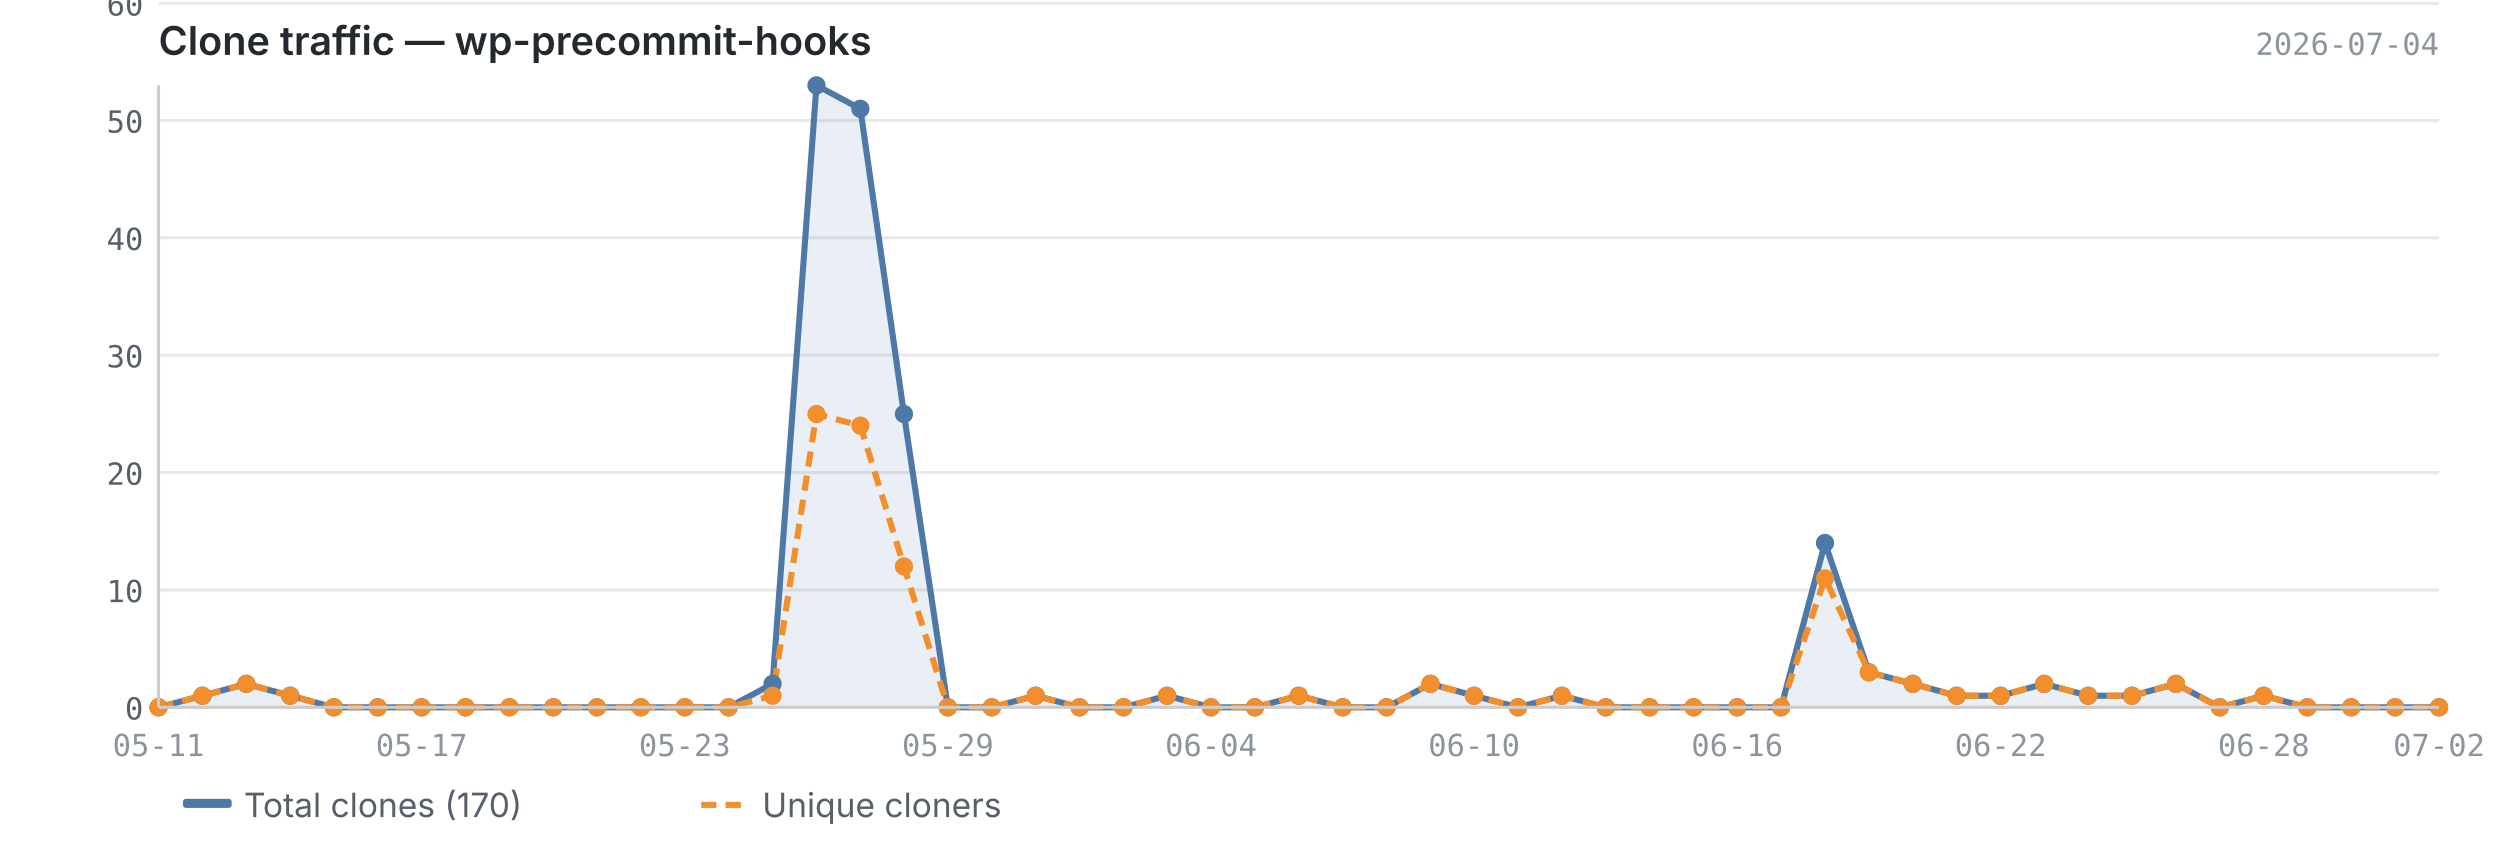
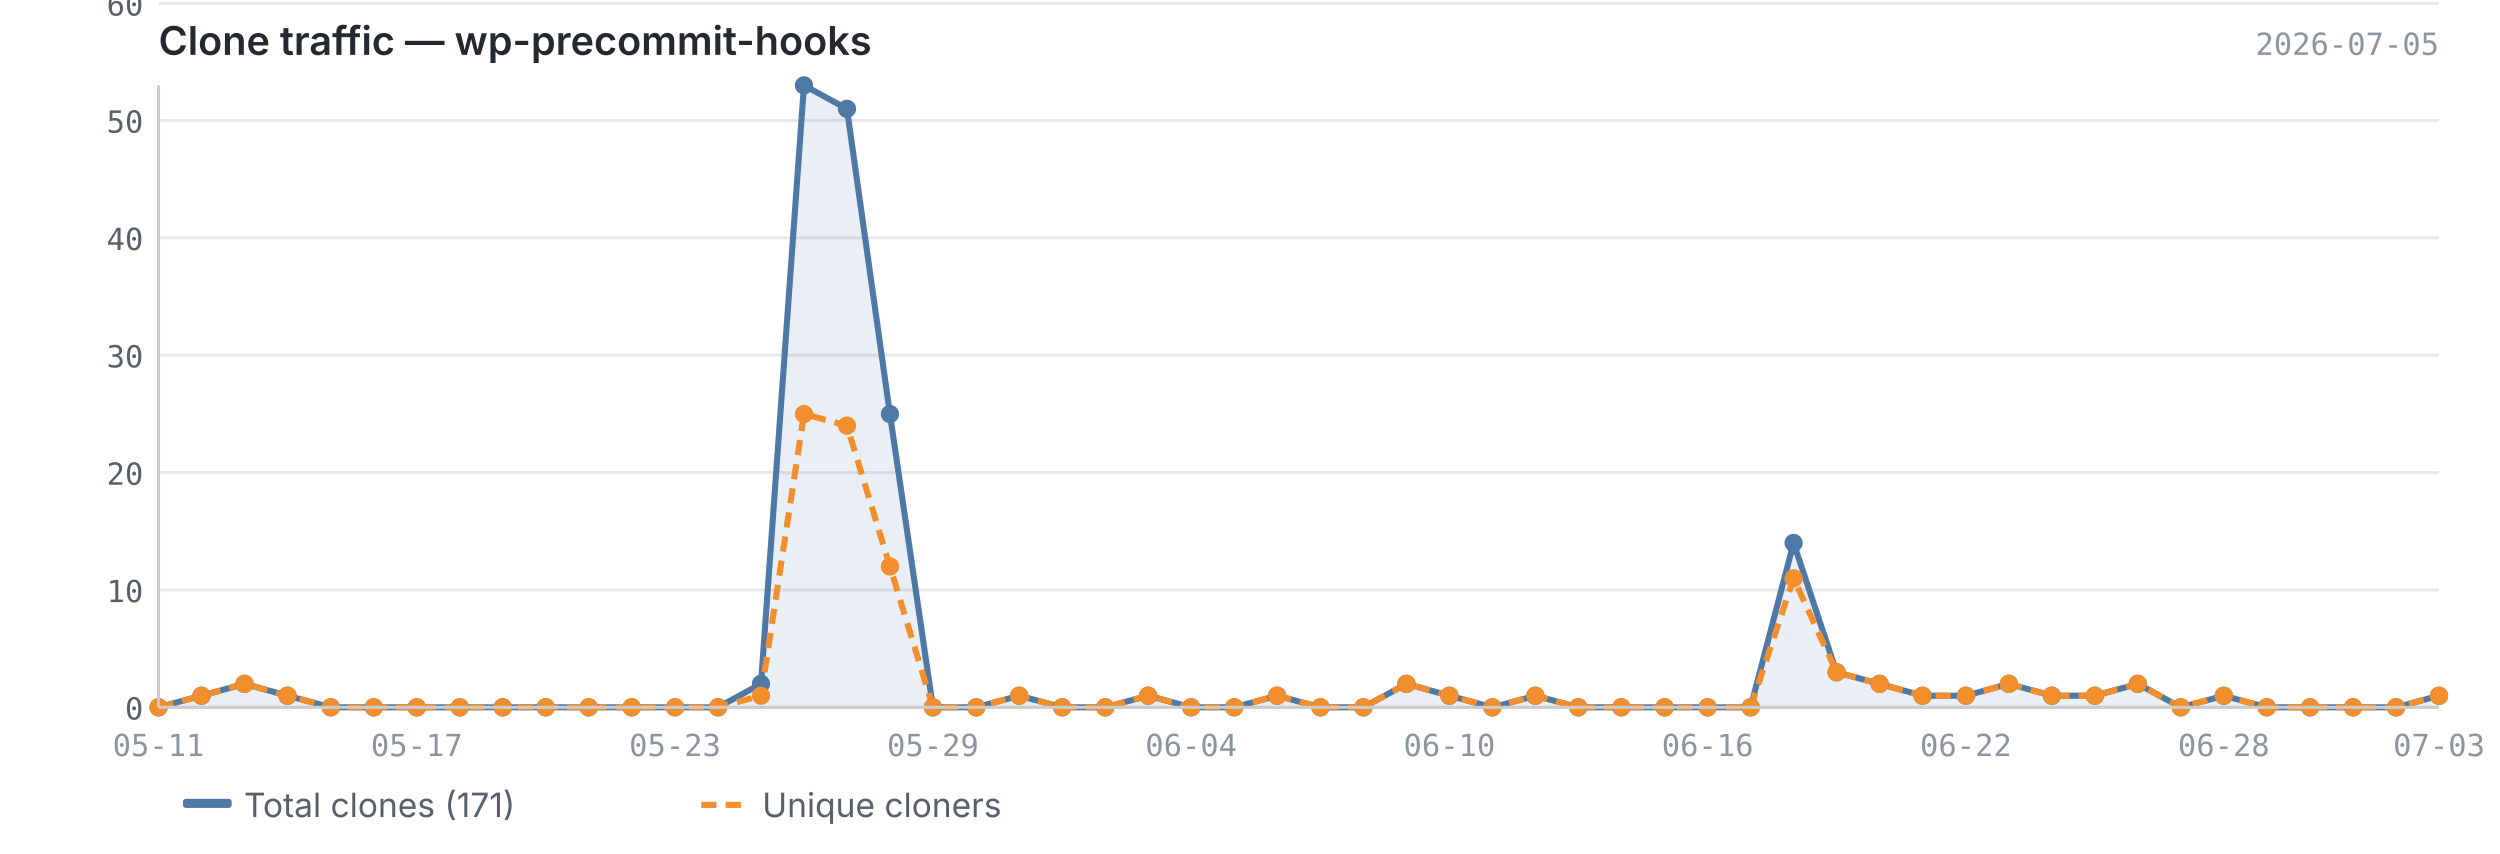
<svg xmlns="http://www.w3.org/2000/svg" viewBox="0 0 820 280" width="820" height="280">
  <text x="52" y="18" font-size="13" font-weight="600" fill="#24292f" font-family="-apple-system, BlinkMacSystemFont, 'Segoe UI', sans-serif">Clone traffic — wp-precommit-hooks</text>
-   <text x="800" y="18" font-size="10" fill="#8c959f" font-family="ui-monospace, SFMono-Regular, 'SF Mono', Menlo, monospace" text-anchor="end">2026-07-04</text>
+   <text x="800" y="18" font-size="10" fill="#8c959f" font-family="ui-monospace, SFMono-Regular, 'SF Mono', Menlo, monospace" text-anchor="end">2026-07-05</text>
  <line x1="52" y1="232.0" x2="800" y2="232.0" stroke="#e8e8e8" stroke-width="1" />
  <line x1="52" y1="193.5" x2="800" y2="193.5" stroke="#e8e8e8" stroke-width="1" />
  <line x1="52" y1="155.0" x2="800" y2="155.0" stroke="#e8e8e8" stroke-width="1" />
  <line x1="52" y1="116.5" x2="800" y2="116.5" stroke="#e8e8e8" stroke-width="1" />
  <line x1="52" y1="78.0" x2="800" y2="78.0" stroke="#e8e8e8" stroke-width="1" />
  <line x1="52" y1="39.5" x2="800" y2="39.5" stroke="#e8e8e8" stroke-width="1" />
  <line x1="52" y1="1.1" x2="800" y2="1.1" stroke="#e8e8e8" stroke-width="1" />
-   <path d="M52.0,232.0 L52.0,232.0 L66.4,228.2 L80.8,224.3 L95.2,228.2 L109.5,232.0 L123.9,232.0 L138.3,232.0 L152.7,232.0 L167.1,232.0 L181.5,232.0 L195.8,232.0 L210.2,232.0 L224.6,232.0 L239.0,232.0 L253.4,224.3 L267.8,28.0 L282.2,35.7 L296.5,135.8 L310.9,232.0 L325.3,232.0 L339.7,228.2 L354.1,232.0 L368.5,232.0 L382.8,228.2 L397.2,232.0 L411.6,232.0 L426.0,228.2 L440.4,232.0 L454.8,232.0 L469.2,224.3 L483.5,228.2 L497.9,232.0 L512.3,228.2 L526.7,232.0 L541.1,232.0 L555.5,232.0 L569.8,232.0 L584.2,232.0 L598.6,178.1 L613.0,220.5 L627.4,224.3 L641.8,228.2 L656.2,228.2 L670.5,224.3 L684.9,228.2 L699.3,228.2 L713.7,224.3 L728.1,232.0 L742.5,228.2 L756.8,232.0 L771.2,232.0 L785.6,232.0 L800.0,232.0 L800.0,232.0 L52.0,232.0Z" fill="#4e79a7" opacity="0.12" />
-   <polyline points="52.0,232.0 66.4,228.2 80.8,224.3 95.2,228.2 109.5,232.0 123.9,232.0 138.3,232.0 152.7,232.0 167.1,232.0 181.5,232.0 195.8,232.0 210.2,232.0 224.6,232.0 239.0,232.0 253.4,224.3 267.8,28.0 282.2,35.7 296.5,135.8 310.9,232.0 325.3,232.0 339.7,228.2 354.1,232.0 368.5,232.0 382.8,228.2 397.2,232.0 411.6,232.0 426.0,228.2 440.4,232.0 454.8,232.0 469.2,224.3 483.5,228.2 497.9,232.0 512.3,228.2 526.7,232.0 541.1,232.0 555.5,232.0 569.8,232.0 584.2,232.0 598.6,178.1 613.0,220.5 627.4,224.3 641.8,228.2 656.2,228.2 670.5,224.3 684.9,228.2 699.3,228.2 713.7,224.3 728.1,232.0 742.5,228.2 756.8,232.0 771.2,232.0 785.6,232.0 800.0,232.0" fill="none" stroke="#4e79a7" stroke-width="2" stroke-linejoin="round" />
-   <polyline points="52.0,232.0 66.4,228.2 80.8,224.3 95.2,228.2 109.5,232.0 123.9,232.0 138.3,232.0 152.7,232.0 167.1,232.0 181.5,232.0 195.8,232.0 210.2,232.0 224.6,232.0 239.0,232.0 253.4,228.2 267.8,135.8 282.2,139.6 296.5,185.8 310.9,232.0 325.3,232.0 339.7,228.2 354.1,232.0 368.5,232.0 382.8,228.2 397.2,232.0 411.6,232.0 426.0,228.2 440.4,232.0 454.8,232.0 469.2,224.3 483.5,228.2 497.9,232.0 512.3,228.2 526.7,232.0 541.1,232.0 555.5,232.0 569.8,232.0 584.2,232.0 598.6,189.7 613.0,220.5 627.4,224.3 641.8,228.2 656.2,228.2 670.5,224.3 684.9,228.2 699.3,228.2 713.7,224.3 728.1,232.0 742.5,228.2 756.8,232.0 771.2,232.0 785.6,232.0 800.0,232.0" fill="none" stroke="#f28e2b" stroke-width="2" stroke-linejoin="round" stroke-dasharray="5,3" />
+   <path d="M52.0,232.0 L52.0,232.0 L66.1,228.2 L80.2,224.3 L94.3,228.2 L108.5,232.0 L122.6,232.0 L136.7,232.0 L150.8,232.0 L164.9,232.0 L179.0,232.0 L193.1,232.0 L207.2,232.0 L221.4,232.0 L235.5,232.0 L249.6,224.3 L263.7,28.0 L277.8,35.7 L291.9,135.8 L306.0,232.0 L320.2,232.0 L334.3,228.2 L348.4,232.0 L362.5,232.0 L376.6,228.2 L390.7,232.0 L404.8,232.0 L418.9,228.2 L433.1,232.0 L447.2,232.0 L461.3,224.3 L475.4,228.2 L489.5,232.0 L503.6,228.2 L517.7,232.0 L531.8,232.0 L546.0,232.0 L560.1,232.0 L574.2,232.0 L588.3,178.1 L602.4,220.5 L616.5,224.3 L630.6,228.2 L644.8,228.2 L658.9,224.3 L673.0,228.2 L687.1,228.2 L701.2,224.3 L715.3,232.0 L729.4,228.2 L743.5,232.0 L757.7,232.0 L771.8,232.0 L785.9,232.0 L800.0,228.2 L800.0,232.0 L52.0,232.0Z" fill="#4e79a7" opacity="0.12" />
+   <polyline points="52.0,232.0 66.1,228.2 80.2,224.3 94.3,228.2 108.5,232.0 122.6,232.0 136.7,232.0 150.8,232.0 164.9,232.0 179.0,232.0 193.1,232.0 207.2,232.0 221.4,232.0 235.5,232.0 249.6,224.3 263.7,28.0 277.8,35.7 291.9,135.8 306.0,232.0 320.2,232.0 334.3,228.2 348.4,232.0 362.5,232.0 376.6,228.2 390.7,232.0 404.8,232.0 418.9,228.2 433.1,232.0 447.2,232.0 461.3,224.3 475.4,228.2 489.5,232.0 503.6,228.2 517.7,232.0 531.8,232.0 546.0,232.0 560.1,232.0 574.2,232.0 588.3,178.1 602.4,220.5 616.5,224.3 630.6,228.2 644.8,228.2 658.9,224.3 673.0,228.2 687.1,228.2 701.2,224.3 715.3,232.0 729.4,228.2 743.5,232.0 757.7,232.0 771.8,232.0 785.9,232.0 800.0,228.2" fill="none" stroke="#4e79a7" stroke-width="2" stroke-linejoin="round" />
+   <polyline points="52.0,232.0 66.1,228.2 80.2,224.3 94.3,228.2 108.5,232.0 122.6,232.0 136.7,232.0 150.8,232.0 164.9,232.0 179.0,232.0 193.1,232.0 207.2,232.0 221.4,232.0 235.5,232.0 249.6,228.2 263.7,135.8 277.8,139.6 291.9,185.8 306.0,232.0 320.2,232.0 334.3,228.2 348.4,232.0 362.5,232.0 376.6,228.2 390.7,232.0 404.8,232.0 418.9,228.2 433.1,232.0 447.2,232.0 461.3,224.3 475.4,228.2 489.5,232.0 503.6,228.2 517.7,232.0 531.8,232.0 546.0,232.0 560.1,232.0 574.2,232.0 588.3,189.7 602.4,220.5 616.5,224.3 630.6,228.2 644.8,228.2 658.9,224.3 673.0,228.2 687.1,228.2 701.2,224.3 715.3,232.0 729.4,228.2 743.5,232.0 757.7,232.0 771.8,232.0 785.9,232.0 800.0,228.2" fill="none" stroke="#f28e2b" stroke-width="2" stroke-linejoin="round" stroke-dasharray="5,3" />
  <circle cx="52.0" cy="232.0" r="3" fill="#4e79a7" />
-   <circle cx="66.4" cy="228.2" r="3" fill="#4e79a7" />
-   <circle cx="80.8" cy="224.3" r="3" fill="#4e79a7" />
-   <circle cx="95.2" cy="228.2" r="3" fill="#4e79a7" />
-   <circle cx="109.5" cy="232.0" r="3" fill="#4e79a7" />
-   <circle cx="123.9" cy="232.0" r="3" fill="#4e79a7" />
-   <circle cx="138.3" cy="232.0" r="3" fill="#4e79a7" />
-   <circle cx="152.7" cy="232.0" r="3" fill="#4e79a7" />
-   <circle cx="167.1" cy="232.0" r="3" fill="#4e79a7" />
-   <circle cx="181.5" cy="232.0" r="3" fill="#4e79a7" />
-   <circle cx="195.8" cy="232.0" r="3" fill="#4e79a7" />
-   <circle cx="210.2" cy="232.0" r="3" fill="#4e79a7" />
-   <circle cx="224.6" cy="232.0" r="3" fill="#4e79a7" />
-   <circle cx="239.0" cy="232.0" r="3" fill="#4e79a7" />
-   <circle cx="253.4" cy="224.3" r="3" fill="#4e79a7" />
-   <circle cx="267.8" cy="28.0" r="3" fill="#4e79a7" />
-   <circle cx="282.2" cy="35.7" r="3" fill="#4e79a7" />
-   <circle cx="296.5" cy="135.8" r="3" fill="#4e79a7" />
-   <circle cx="310.9" cy="232.0" r="3" fill="#4e79a7" />
-   <circle cx="325.3" cy="232.0" r="3" fill="#4e79a7" />
-   <circle cx="339.7" cy="228.2" r="3" fill="#4e79a7" />
-   <circle cx="354.1" cy="232.0" r="3" fill="#4e79a7" />
-   <circle cx="368.5" cy="232.0" r="3" fill="#4e79a7" />
-   <circle cx="382.8" cy="228.2" r="3" fill="#4e79a7" />
-   <circle cx="397.2" cy="232.0" r="3" fill="#4e79a7" />
-   <circle cx="411.6" cy="232.0" r="3" fill="#4e79a7" />
-   <circle cx="426.0" cy="228.2" r="3" fill="#4e79a7" />
-   <circle cx="440.4" cy="232.0" r="3" fill="#4e79a7" />
-   <circle cx="454.8" cy="232.0" r="3" fill="#4e79a7" />
-   <circle cx="469.2" cy="224.3" r="3" fill="#4e79a7" />
-   <circle cx="483.5" cy="228.2" r="3" fill="#4e79a7" />
-   <circle cx="497.9" cy="232.0" r="3" fill="#4e79a7" />
-   <circle cx="512.3" cy="228.2" r="3" fill="#4e79a7" />
-   <circle cx="526.7" cy="232.0" r="3" fill="#4e79a7" />
-   <circle cx="541.1" cy="232.0" r="3" fill="#4e79a7" />
-   <circle cx="555.5" cy="232.0" r="3" fill="#4e79a7" />
-   <circle cx="569.8" cy="232.0" r="3" fill="#4e79a7" />
-   <circle cx="584.2" cy="232.0" r="3" fill="#4e79a7" />
-   <circle cx="598.6" cy="178.1" r="3" fill="#4e79a7" />
-   <circle cx="613.0" cy="220.5" r="3" fill="#4e79a7" />
-   <circle cx="627.4" cy="224.3" r="3" fill="#4e79a7" />
-   <circle cx="641.8" cy="228.2" r="3" fill="#4e79a7" />
-   <circle cx="656.2" cy="228.2" r="3" fill="#4e79a7" />
-   <circle cx="670.5" cy="224.3" r="3" fill="#4e79a7" />
-   <circle cx="684.9" cy="228.2" r="3" fill="#4e79a7" />
-   <circle cx="699.3" cy="228.2" r="3" fill="#4e79a7" />
-   <circle cx="713.7" cy="224.3" r="3" fill="#4e79a7" />
-   <circle cx="728.1" cy="232.0" r="3" fill="#4e79a7" />
-   <circle cx="742.5" cy="228.2" r="3" fill="#4e79a7" />
-   <circle cx="756.8" cy="232.0" r="3" fill="#4e79a7" />
-   <circle cx="771.2" cy="232.0" r="3" fill="#4e79a7" />
-   <circle cx="785.6" cy="232.0" r="3" fill="#4e79a7" />
-   <circle cx="800.0" cy="232.0" r="3" fill="#4e79a7" />
+   <circle cx="66.1" cy="228.2" r="3" fill="#4e79a7" />
+   <circle cx="80.2" cy="224.3" r="3" fill="#4e79a7" />
+   <circle cx="94.3" cy="228.2" r="3" fill="#4e79a7" />
+   <circle cx="108.5" cy="232.0" r="3" fill="#4e79a7" />
+   <circle cx="122.6" cy="232.0" r="3" fill="#4e79a7" />
+   <circle cx="136.7" cy="232.0" r="3" fill="#4e79a7" />
+   <circle cx="150.8" cy="232.0" r="3" fill="#4e79a7" />
+   <circle cx="164.9" cy="232.0" r="3" fill="#4e79a7" />
+   <circle cx="179.0" cy="232.0" r="3" fill="#4e79a7" />
+   <circle cx="193.1" cy="232.0" r="3" fill="#4e79a7" />
+   <circle cx="207.2" cy="232.0" r="3" fill="#4e79a7" />
+   <circle cx="221.4" cy="232.0" r="3" fill="#4e79a7" />
+   <circle cx="235.5" cy="232.0" r="3" fill="#4e79a7" />
+   <circle cx="249.6" cy="224.3" r="3" fill="#4e79a7" />
+   <circle cx="263.7" cy="28.0" r="3" fill="#4e79a7" />
+   <circle cx="277.8" cy="35.7" r="3" fill="#4e79a7" />
+   <circle cx="291.9" cy="135.8" r="3" fill="#4e79a7" />
+   <circle cx="306.0" cy="232.0" r="3" fill="#4e79a7" />
+   <circle cx="320.2" cy="232.0" r="3" fill="#4e79a7" />
+   <circle cx="334.3" cy="228.2" r="3" fill="#4e79a7" />
+   <circle cx="348.4" cy="232.0" r="3" fill="#4e79a7" />
+   <circle cx="362.5" cy="232.0" r="3" fill="#4e79a7" />
+   <circle cx="376.6" cy="228.2" r="3" fill="#4e79a7" />
+   <circle cx="390.7" cy="232.0" r="3" fill="#4e79a7" />
+   <circle cx="404.8" cy="232.0" r="3" fill="#4e79a7" />
+   <circle cx="418.9" cy="228.2" r="3" fill="#4e79a7" />
+   <circle cx="433.1" cy="232.0" r="3" fill="#4e79a7" />
+   <circle cx="447.2" cy="232.0" r="3" fill="#4e79a7" />
+   <circle cx="461.3" cy="224.3" r="3" fill="#4e79a7" />
+   <circle cx="475.4" cy="228.2" r="3" fill="#4e79a7" />
+   <circle cx="489.5" cy="232.0" r="3" fill="#4e79a7" />
+   <circle cx="503.6" cy="228.2" r="3" fill="#4e79a7" />
+   <circle cx="517.7" cy="232.0" r="3" fill="#4e79a7" />
+   <circle cx="531.8" cy="232.0" r="3" fill="#4e79a7" />
+   <circle cx="546.0" cy="232.0" r="3" fill="#4e79a7" />
+   <circle cx="560.1" cy="232.0" r="3" fill="#4e79a7" />
+   <circle cx="574.2" cy="232.0" r="3" fill="#4e79a7" />
+   <circle cx="588.3" cy="178.1" r="3" fill="#4e79a7" />
+   <circle cx="602.4" cy="220.5" r="3" fill="#4e79a7" />
+   <circle cx="616.5" cy="224.3" r="3" fill="#4e79a7" />
+   <circle cx="630.6" cy="228.2" r="3" fill="#4e79a7" />
+   <circle cx="644.8" cy="228.2" r="3" fill="#4e79a7" />
+   <circle cx="658.9" cy="224.3" r="3" fill="#4e79a7" />
+   <circle cx="673.0" cy="228.2" r="3" fill="#4e79a7" />
+   <circle cx="687.1" cy="228.2" r="3" fill="#4e79a7" />
+   <circle cx="701.2" cy="224.3" r="3" fill="#4e79a7" />
+   <circle cx="715.3" cy="232.0" r="3" fill="#4e79a7" />
+   <circle cx="729.4" cy="228.2" r="3" fill="#4e79a7" />
+   <circle cx="743.5" cy="232.0" r="3" fill="#4e79a7" />
+   <circle cx="757.7" cy="232.0" r="3" fill="#4e79a7" />
+   <circle cx="771.8" cy="232.0" r="3" fill="#4e79a7" />
+   <circle cx="785.9" cy="232.0" r="3" fill="#4e79a7" />
+   <circle cx="800.0" cy="228.2" r="3" fill="#4e79a7" />
  <circle cx="52.0" cy="232.0" r="3" fill="#f28e2b" />
-   <circle cx="66.4" cy="228.2" r="3" fill="#f28e2b" />
-   <circle cx="80.8" cy="224.3" r="3" fill="#f28e2b" />
-   <circle cx="95.2" cy="228.2" r="3" fill="#f28e2b" />
-   <circle cx="109.5" cy="232.0" r="3" fill="#f28e2b" />
-   <circle cx="123.9" cy="232.0" r="3" fill="#f28e2b" />
-   <circle cx="138.3" cy="232.0" r="3" fill="#f28e2b" />
-   <circle cx="152.7" cy="232.0" r="3" fill="#f28e2b" />
-   <circle cx="167.1" cy="232.0" r="3" fill="#f28e2b" />
-   <circle cx="181.5" cy="232.0" r="3" fill="#f28e2b" />
-   <circle cx="195.8" cy="232.0" r="3" fill="#f28e2b" />
-   <circle cx="210.2" cy="232.0" r="3" fill="#f28e2b" />
-   <circle cx="224.6" cy="232.0" r="3" fill="#f28e2b" />
-   <circle cx="239.0" cy="232.0" r="3" fill="#f28e2b" />
-   <circle cx="253.4" cy="228.2" r="3" fill="#f28e2b" />
-   <circle cx="267.8" cy="135.8" r="3" fill="#f28e2b" />
-   <circle cx="282.2" cy="139.6" r="3" fill="#f28e2b" />
-   <circle cx="296.5" cy="185.8" r="3" fill="#f28e2b" />
-   <circle cx="310.9" cy="232.0" r="3" fill="#f28e2b" />
-   <circle cx="325.3" cy="232.0" r="3" fill="#f28e2b" />
-   <circle cx="339.7" cy="228.2" r="3" fill="#f28e2b" />
-   <circle cx="354.1" cy="232.0" r="3" fill="#f28e2b" />
-   <circle cx="368.5" cy="232.0" r="3" fill="#f28e2b" />
-   <circle cx="382.8" cy="228.2" r="3" fill="#f28e2b" />
-   <circle cx="397.2" cy="232.0" r="3" fill="#f28e2b" />
-   <circle cx="411.6" cy="232.0" r="3" fill="#f28e2b" />
-   <circle cx="426.0" cy="228.2" r="3" fill="#f28e2b" />
-   <circle cx="440.4" cy="232.0" r="3" fill="#f28e2b" />
-   <circle cx="454.8" cy="232.0" r="3" fill="#f28e2b" />
-   <circle cx="469.2" cy="224.3" r="3" fill="#f28e2b" />
-   <circle cx="483.5" cy="228.2" r="3" fill="#f28e2b" />
-   <circle cx="497.9" cy="232.0" r="3" fill="#f28e2b" />
-   <circle cx="512.3" cy="228.2" r="3" fill="#f28e2b" />
-   <circle cx="526.7" cy="232.0" r="3" fill="#f28e2b" />
-   <circle cx="541.1" cy="232.0" r="3" fill="#f28e2b" />
-   <circle cx="555.5" cy="232.0" r="3" fill="#f28e2b" />
-   <circle cx="569.8" cy="232.0" r="3" fill="#f28e2b" />
-   <circle cx="584.2" cy="232.0" r="3" fill="#f28e2b" />
-   <circle cx="598.6" cy="189.7" r="3" fill="#f28e2b" />
-   <circle cx="613.0" cy="220.5" r="3" fill="#f28e2b" />
-   <circle cx="627.4" cy="224.3" r="3" fill="#f28e2b" />
-   <circle cx="641.8" cy="228.2" r="3" fill="#f28e2b" />
-   <circle cx="656.2" cy="228.2" r="3" fill="#f28e2b" />
-   <circle cx="670.5" cy="224.3" r="3" fill="#f28e2b" />
-   <circle cx="684.9" cy="228.2" r="3" fill="#f28e2b" />
-   <circle cx="699.3" cy="228.2" r="3" fill="#f28e2b" />
-   <circle cx="713.7" cy="224.3" r="3" fill="#f28e2b" />
-   <circle cx="728.1" cy="232.0" r="3" fill="#f28e2b" />
-   <circle cx="742.5" cy="228.2" r="3" fill="#f28e2b" />
-   <circle cx="756.8" cy="232.0" r="3" fill="#f28e2b" />
-   <circle cx="771.2" cy="232.0" r="3" fill="#f28e2b" />
-   <circle cx="785.6" cy="232.0" r="3" fill="#f28e2b" />
-   <circle cx="800.0" cy="232.0" r="3" fill="#f28e2b" />
+   <circle cx="66.1" cy="228.2" r="3" fill="#f28e2b" />
+   <circle cx="80.2" cy="224.3" r="3" fill="#f28e2b" />
+   <circle cx="94.3" cy="228.2" r="3" fill="#f28e2b" />
+   <circle cx="108.5" cy="232.0" r="3" fill="#f28e2b" />
+   <circle cx="122.6" cy="232.0" r="3" fill="#f28e2b" />
+   <circle cx="136.7" cy="232.0" r="3" fill="#f28e2b" />
+   <circle cx="150.8" cy="232.0" r="3" fill="#f28e2b" />
+   <circle cx="164.9" cy="232.0" r="3" fill="#f28e2b" />
+   <circle cx="179.0" cy="232.0" r="3" fill="#f28e2b" />
+   <circle cx="193.1" cy="232.0" r="3" fill="#f28e2b" />
+   <circle cx="207.2" cy="232.0" r="3" fill="#f28e2b" />
+   <circle cx="221.4" cy="232.0" r="3" fill="#f28e2b" />
+   <circle cx="235.5" cy="232.0" r="3" fill="#f28e2b" />
+   <circle cx="249.6" cy="228.2" r="3" fill="#f28e2b" />
+   <circle cx="263.7" cy="135.8" r="3" fill="#f28e2b" />
+   <circle cx="277.8" cy="139.6" r="3" fill="#f28e2b" />
+   <circle cx="291.9" cy="185.8" r="3" fill="#f28e2b" />
+   <circle cx="306.0" cy="232.0" r="3" fill="#f28e2b" />
+   <circle cx="320.2" cy="232.0" r="3" fill="#f28e2b" />
+   <circle cx="334.3" cy="228.2" r="3" fill="#f28e2b" />
+   <circle cx="348.4" cy="232.0" r="3" fill="#f28e2b" />
+   <circle cx="362.5" cy="232.0" r="3" fill="#f28e2b" />
+   <circle cx="376.6" cy="228.2" r="3" fill="#f28e2b" />
+   <circle cx="390.7" cy="232.0" r="3" fill="#f28e2b" />
+   <circle cx="404.8" cy="232.0" r="3" fill="#f28e2b" />
+   <circle cx="418.9" cy="228.2" r="3" fill="#f28e2b" />
+   <circle cx="433.1" cy="232.0" r="3" fill="#f28e2b" />
+   <circle cx="447.2" cy="232.0" r="3" fill="#f28e2b" />
+   <circle cx="461.3" cy="224.3" r="3" fill="#f28e2b" />
+   <circle cx="475.4" cy="228.2" r="3" fill="#f28e2b" />
+   <circle cx="489.5" cy="232.0" r="3" fill="#f28e2b" />
+   <circle cx="503.6" cy="228.2" r="3" fill="#f28e2b" />
+   <circle cx="517.7" cy="232.0" r="3" fill="#f28e2b" />
+   <circle cx="531.8" cy="232.0" r="3" fill="#f28e2b" />
+   <circle cx="546.0" cy="232.0" r="3" fill="#f28e2b" />
+   <circle cx="560.1" cy="232.0" r="3" fill="#f28e2b" />
+   <circle cx="574.2" cy="232.0" r="3" fill="#f28e2b" />
+   <circle cx="588.3" cy="189.7" r="3" fill="#f28e2b" />
+   <circle cx="602.4" cy="220.5" r="3" fill="#f28e2b" />
+   <circle cx="616.5" cy="224.3" r="3" fill="#f28e2b" />
+   <circle cx="630.6" cy="228.2" r="3" fill="#f28e2b" />
+   <circle cx="644.8" cy="228.2" r="3" fill="#f28e2b" />
+   <circle cx="658.9" cy="224.3" r="3" fill="#f28e2b" />
+   <circle cx="673.0" cy="228.2" r="3" fill="#f28e2b" />
+   <circle cx="687.1" cy="228.2" r="3" fill="#f28e2b" />
+   <circle cx="701.2" cy="224.3" r="3" fill="#f28e2b" />
+   <circle cx="715.3" cy="232.0" r="3" fill="#f28e2b" />
+   <circle cx="729.4" cy="228.2" r="3" fill="#f28e2b" />
+   <circle cx="743.5" cy="232.0" r="3" fill="#f28e2b" />
+   <circle cx="757.7" cy="232.0" r="3" fill="#f28e2b" />
+   <circle cx="771.8" cy="232.0" r="3" fill="#f28e2b" />
+   <circle cx="785.9" cy="232.0" r="3" fill="#f28e2b" />
+   <circle cx="800.0" cy="228.2" r="3" fill="#f28e2b" />
  <line x1="52" y1="28" x2="52" y2="232" stroke="#cccccc" stroke-width="1" />
  <line x1="52" y1="232" x2="800" y2="232" stroke="#cccccc" stroke-width="1" />
  <text x="47" y="236.0" text-anchor="end" font-size="10" fill="#57606a" font-family="ui-monospace, SFMono-Regular, 'SF Mono', Menlo, monospace">0</text>
  <text x="47" y="197.5" text-anchor="end" font-size="10" fill="#57606a" font-family="ui-monospace, SFMono-Regular, 'SF Mono', Menlo, monospace">10</text>
  <text x="47" y="159.0" text-anchor="end" font-size="10" fill="#57606a" font-family="ui-monospace, SFMono-Regular, 'SF Mono', Menlo, monospace">20</text>
  <text x="47" y="120.5" text-anchor="end" font-size="10" fill="#57606a" font-family="ui-monospace, SFMono-Regular, 'SF Mono', Menlo, monospace">30</text>
  <text x="47" y="82.0" text-anchor="end" font-size="10" fill="#57606a" font-family="ui-monospace, SFMono-Regular, 'SF Mono', Menlo, monospace">40</text>
  <text x="47" y="43.5" text-anchor="end" font-size="10" fill="#57606a" font-family="ui-monospace, SFMono-Regular, 'SF Mono', Menlo, monospace">50</text>
  <text x="47" y="5.1" text-anchor="end" font-size="10" fill="#57606a" font-family="ui-monospace, SFMono-Regular, 'SF Mono', Menlo, monospace">60</text>
  <text x="52.0" y="248" text-anchor="middle" font-size="10" fill="#8c959f" font-family="ui-monospace, SFMono-Regular, 'SF Mono', Menlo, monospace">05-11</text>
-   <text x="569.8" y="248" text-anchor="middle" font-size="10" fill="#8c959f" font-family="ui-monospace, SFMono-Regular, 'SF Mono', Menlo, monospace">06-16</text>
-   <text x="138.3" y="248" text-anchor="middle" font-size="10" fill="#8c959f" font-family="ui-monospace, SFMono-Regular, 'SF Mono', Menlo, monospace">05-17</text>
-   <text x="656.2" y="248" text-anchor="middle" font-size="10" fill="#8c959f" font-family="ui-monospace, SFMono-Regular, 'SF Mono', Menlo, monospace">06-22</text>
-   <text x="224.6" y="248" text-anchor="middle" font-size="10" fill="#8c959f" font-family="ui-monospace, SFMono-Regular, 'SF Mono', Menlo, monospace">05-23</text>
-   <text x="742.5" y="248" text-anchor="middle" font-size="10" fill="#8c959f" font-family="ui-monospace, SFMono-Regular, 'SF Mono', Menlo, monospace">06-28</text>
-   <text x="310.9" y="248" text-anchor="middle" font-size="10" fill="#8c959f" font-family="ui-monospace, SFMono-Regular, 'SF Mono', Menlo, monospace">05-29</text>
-   <text x="800.0" y="248" text-anchor="middle" font-size="10" fill="#8c959f" font-family="ui-monospace, SFMono-Regular, 'SF Mono', Menlo, monospace">07-02</text>
-   <text x="397.2" y="248" text-anchor="middle" font-size="10" fill="#8c959f" font-family="ui-monospace, SFMono-Regular, 'SF Mono', Menlo, monospace">06-04</text>
-   <text x="483.5" y="248" text-anchor="middle" font-size="10" fill="#8c959f" font-family="ui-monospace, SFMono-Regular, 'SF Mono', Menlo, monospace">06-10</text>
+   <text x="560.1" y="248" text-anchor="middle" font-size="10" fill="#8c959f" font-family="ui-monospace, SFMono-Regular, 'SF Mono', Menlo, monospace">06-16</text>
+   <text x="136.7" y="248" text-anchor="middle" font-size="10" fill="#8c959f" font-family="ui-monospace, SFMono-Regular, 'SF Mono', Menlo, monospace">05-17</text>
+   <text x="644.8" y="248" text-anchor="middle" font-size="10" fill="#8c959f" font-family="ui-monospace, SFMono-Regular, 'SF Mono', Menlo, monospace">06-22</text>
+   <text x="221.4" y="248" text-anchor="middle" font-size="10" fill="#8c959f" font-family="ui-monospace, SFMono-Regular, 'SF Mono', Menlo, monospace">05-23</text>
+   <text x="729.4" y="248" text-anchor="middle" font-size="10" fill="#8c959f" font-family="ui-monospace, SFMono-Regular, 'SF Mono', Menlo, monospace">06-28</text>
+   <text x="306.0" y="248" text-anchor="middle" font-size="10" fill="#8c959f" font-family="ui-monospace, SFMono-Regular, 'SF Mono', Menlo, monospace">05-29</text>
+   <text x="800.0" y="248" text-anchor="middle" font-size="10" fill="#8c959f" font-family="ui-monospace, SFMono-Regular, 'SF Mono', Menlo, monospace">07-03</text>
+   <text x="390.7" y="248" text-anchor="middle" font-size="10" fill="#8c959f" font-family="ui-monospace, SFMono-Regular, 'SF Mono', Menlo, monospace">06-04</text>
+   <text x="475.4" y="248" text-anchor="middle" font-size="10" fill="#8c959f" font-family="ui-monospace, SFMono-Regular, 'SF Mono', Menlo, monospace">06-10</text>
  <rect x="60" y="262" width="16" height="3" fill="#4e79a7" rx="1" />
-   <text x="80" y="268" font-size="11" fill="#57606a" font-family="-apple-system, BlinkMacSystemFont, 'Segoe UI', sans-serif">Total clones (170)</text>
+   <text x="80" y="268" font-size="11" fill="#57606a" font-family="-apple-system, BlinkMacSystemFont, 'Segoe UI', sans-serif">Total clones (171)</text>
  <line x1="230" y1="264" x2="246" y2="264" stroke="#f28e2b" stroke-width="2" stroke-dasharray="5,3" />
  <text x="250" y="268" font-size="11" fill="#57606a" font-family="-apple-system, BlinkMacSystemFont, 'Segoe UI', sans-serif">Unique cloners</text>
</svg>
